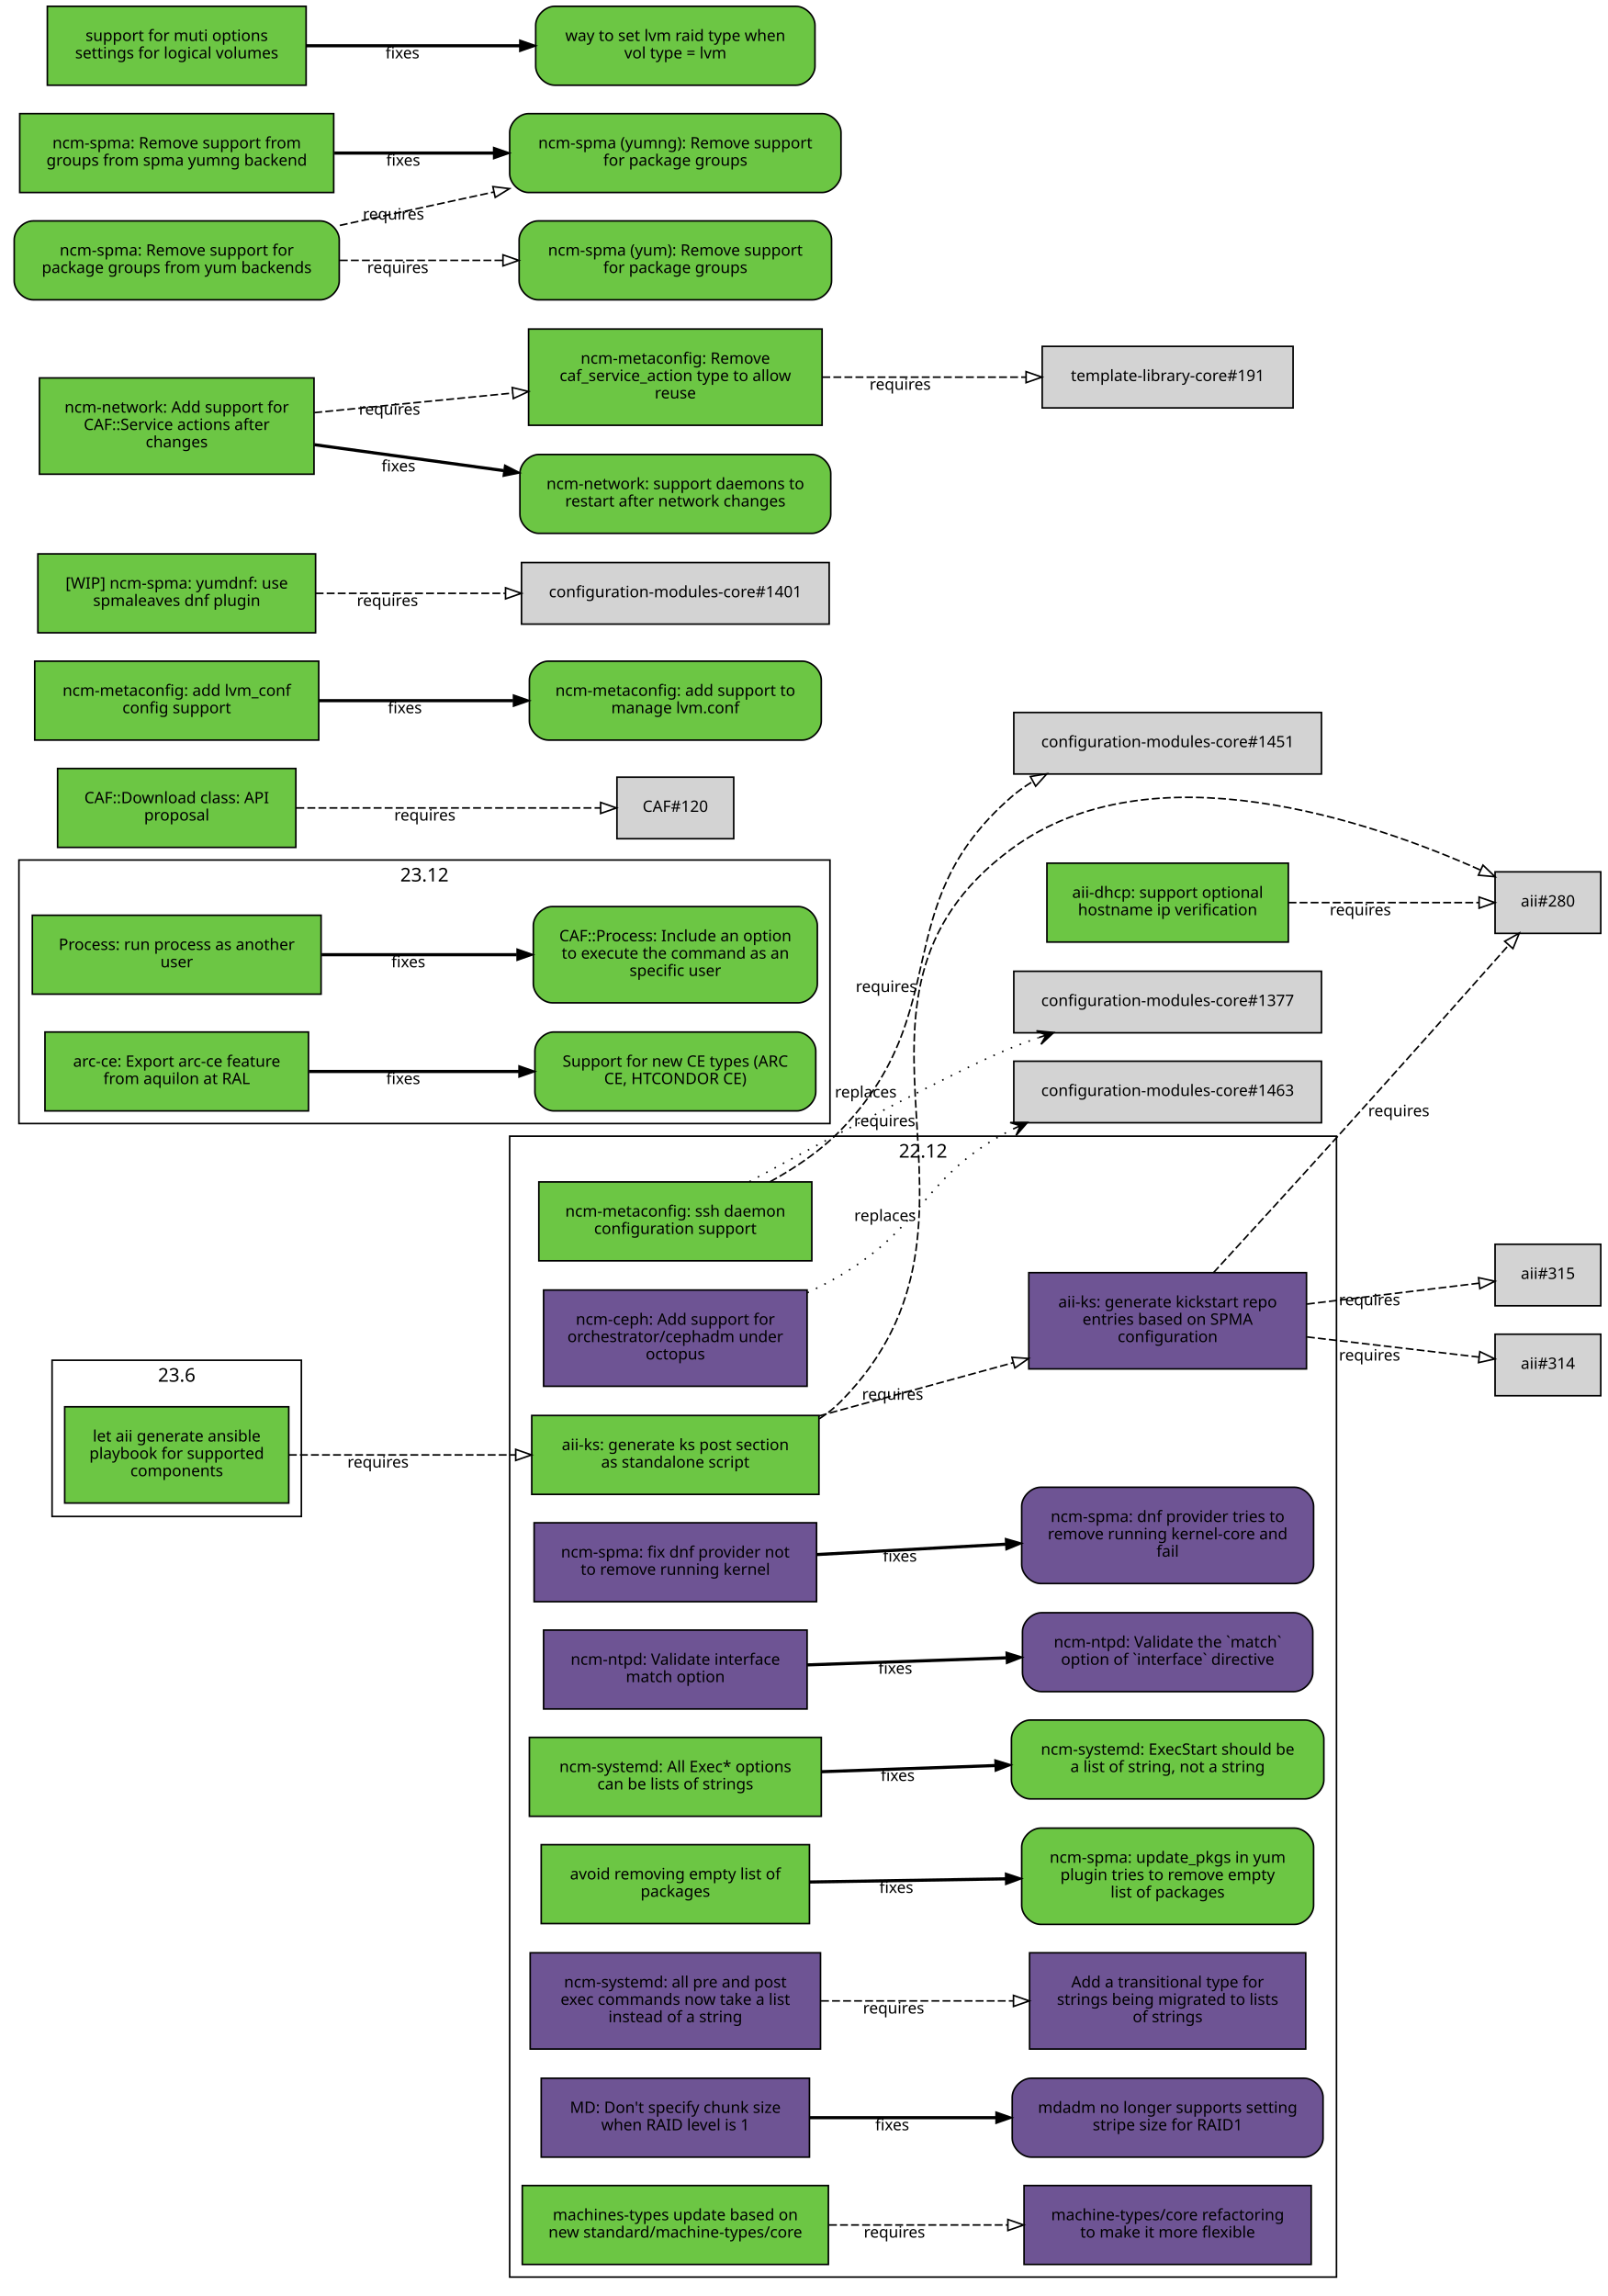
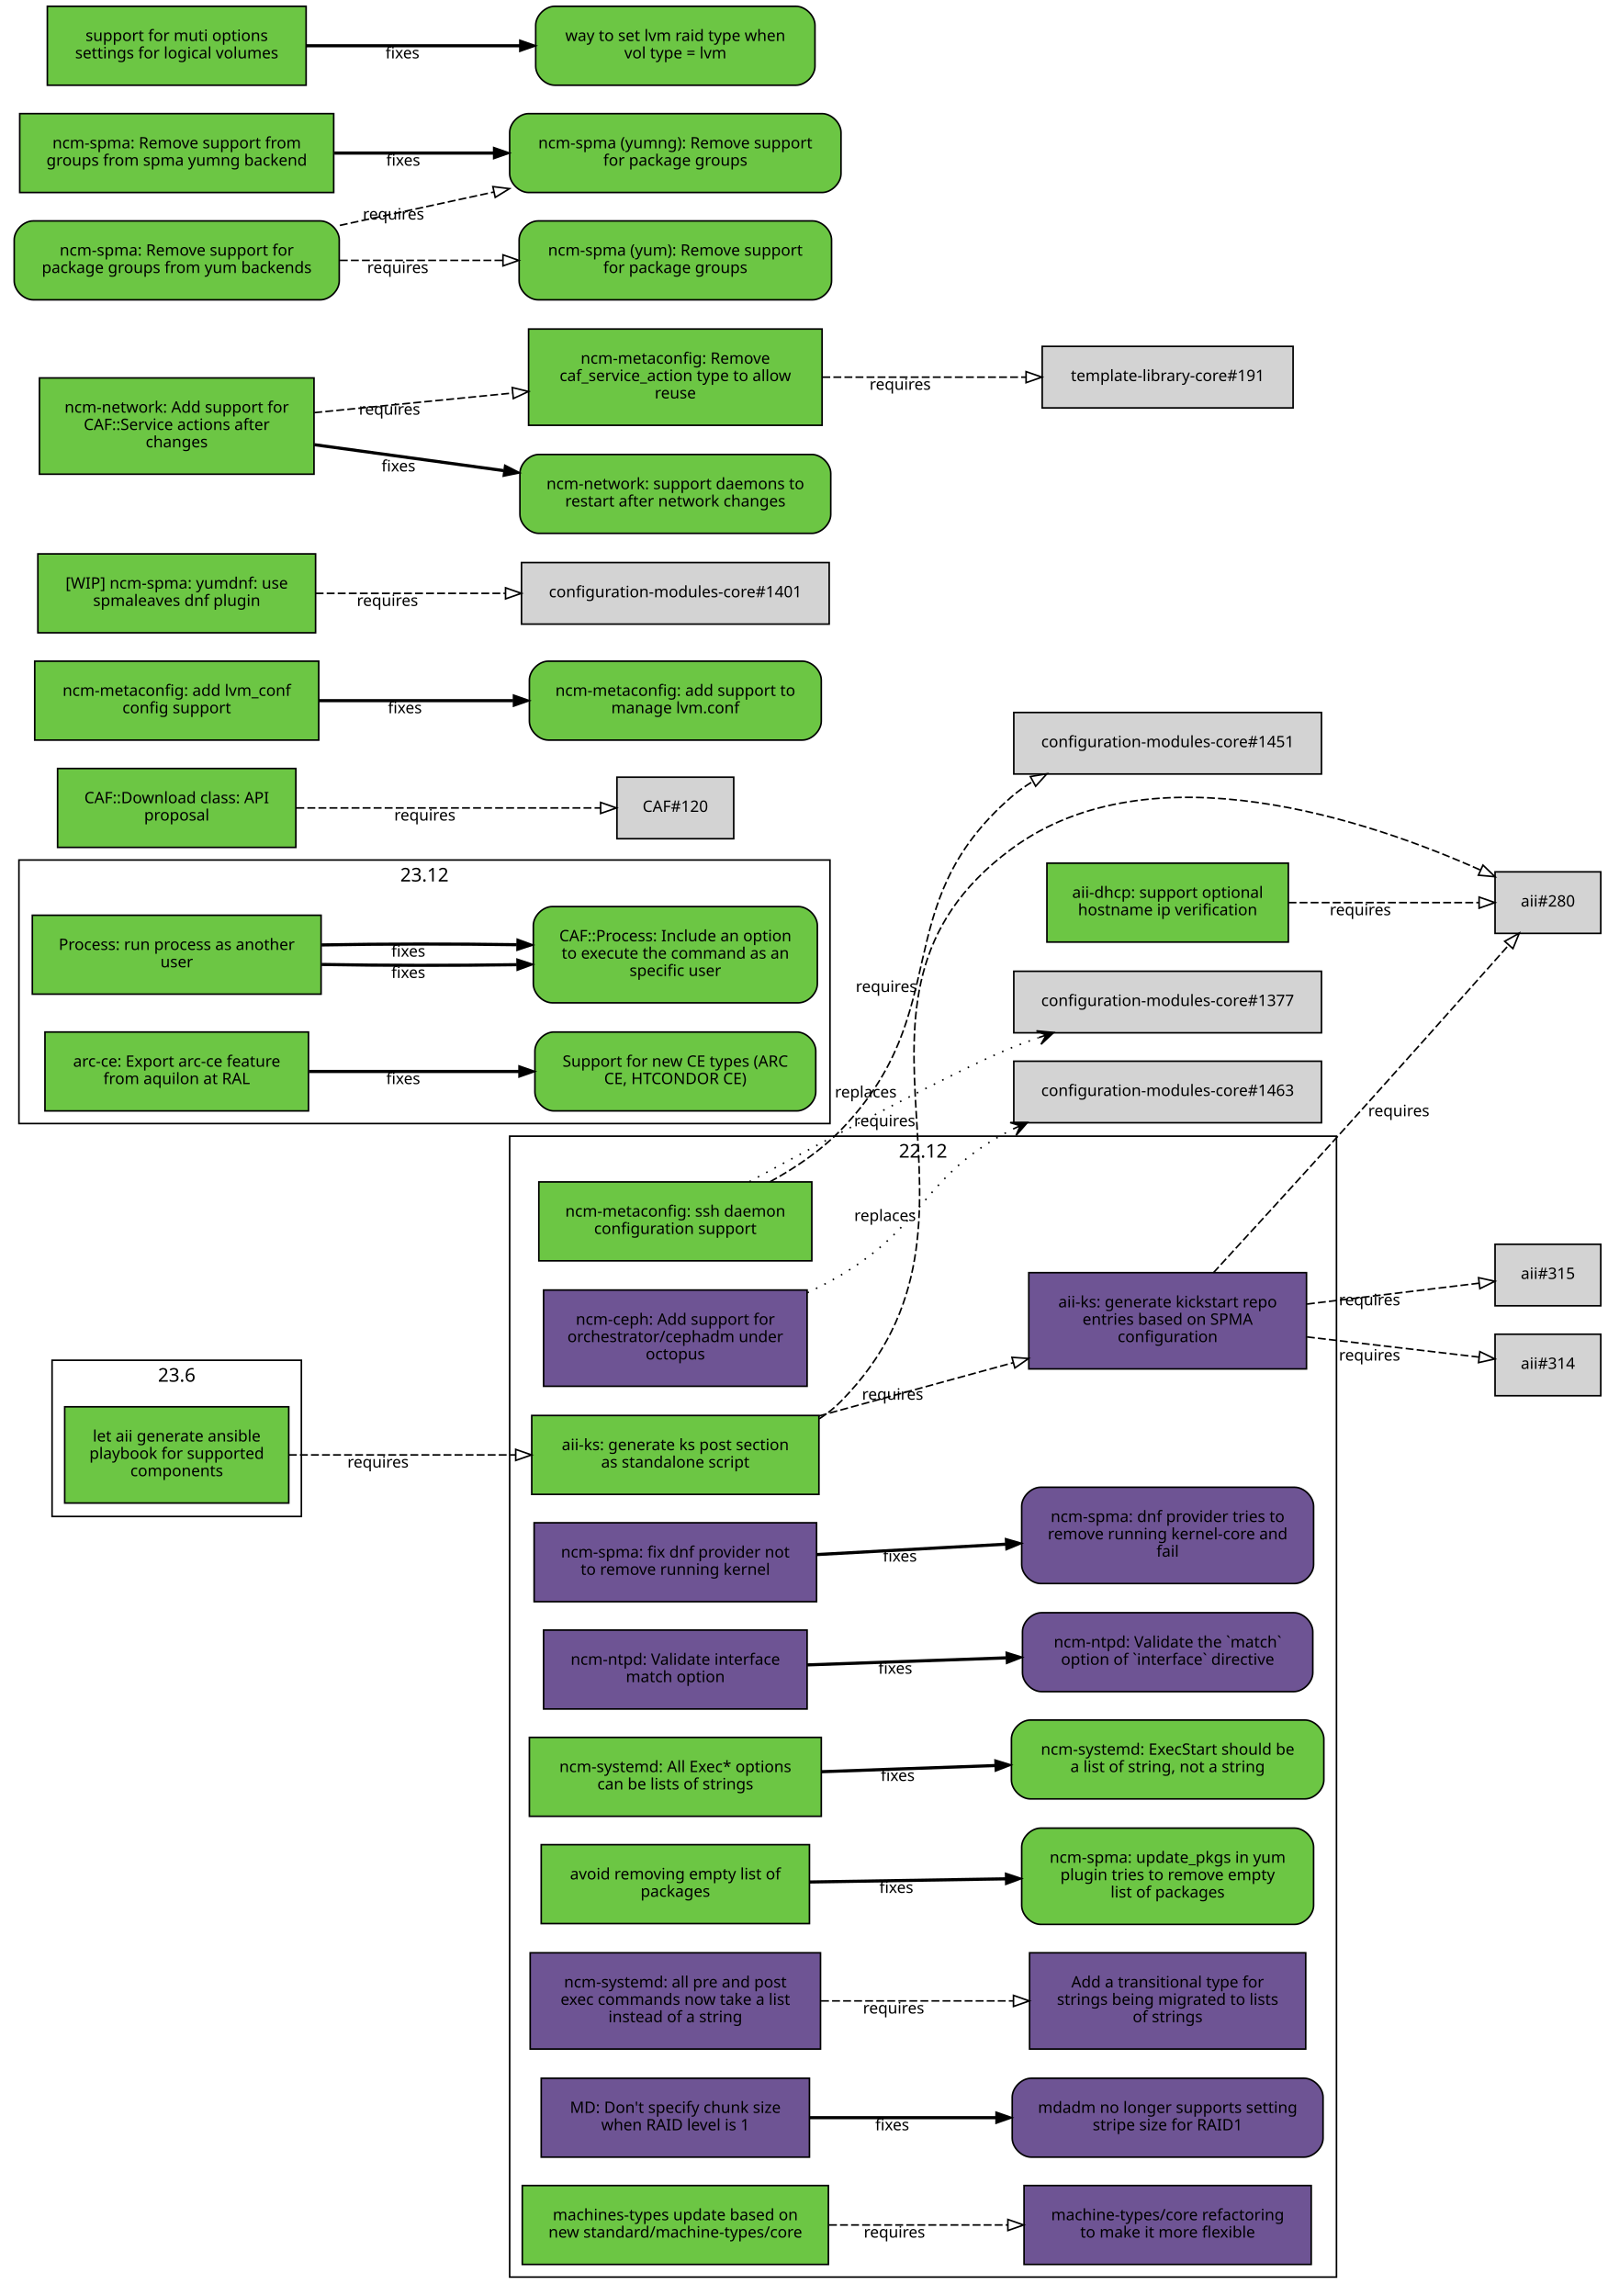
<svg xmlns="http://www.w3.org/2000/svg" xmlns:xlink="http://www.w3.org/1999/xlink" width="1019pt" height="1455pt" viewBox="0.00 0.00 1019.00 1455.00">
  <g id="graph0" class="graph" transform="scale(1 1) rotate(0) translate(4 1451)">
    <polygon fill="white" stroke="white" points="-4,5 -4,-1451 1016,-1451 1016,5 -4,5" />
    <g id="clust3" class="cluster">
      <polygon fill="none" stroke="black" points="8,-739 8,-906 522,-906 522,-739 8,-739" />
      <text text-anchor="middle" x="265" y="-892.4" font-family="Sans" font-size="12.00">23.12</text>
    </g>
    <g id="clust2" class="cluster">
      <polygon fill="none" stroke="black" points="319,-8 319,-731 843,-731 843,-8 319,-8" />
      <text text-anchor="middle" x="581" y="-717.4" font-family="Sans" font-size="12.00">22.12</text>
    </g>
    <g id="clust1" class="cluster">
      <polygon fill="none" stroke="black" points="29,-490 29,-589 187,-589 187,-490 29,-490" />
      <text text-anchor="middle" x="108" y="-575.4" font-family="Sans" font-size="12.00">23.6</text>
    </g>
    <g id="node1" class="node">
      <g id="a_node1">
        <a xlink:href="https://github.com/quattor/aii/pull/331" xlink:title="aii#331 (pull-request)" target="_parent">
          <polygon fill="#6cc644" stroke="black" points="179,-559.5 37,-559.5 37,-498.5 179,-498.5 179,-559.5" />
          <text text-anchor="middle" x="108" y="-537.5" font-family="Sans" font-size="10.00">let aii generate ansible</text>
          <text text-anchor="middle" x="108" y="-526.5" font-family="Sans" font-size="10.00">playbook for supported</text>
          <text text-anchor="middle" x="108" y="-515.5" font-family="Sans" font-size="10.00">components</text>
        </a>
      </g>
    </g>
    <g id="node2" class="node">
      <g id="a_node2">
        <a xlink:href="https://github.com/quattor/aii/pull/328" xlink:title="aii#328 (pull-request)" target="_parent">
          <polygon fill="#6cc644" stroke="black" points="515,-554 333,-554 333,-504 515,-504 515,-554" />
          <text text-anchor="middle" x="424" y="-532" font-family="Sans" font-size="10.00">aii-ks: generate ks post section</text>
          <text text-anchor="middle" x="424" y="-521" font-family="Sans" font-size="10.00">as standalone script</text>
        </a>
      </g>
    </g>
    <g id="edge1" class="edge">
      <path fill="none" stroke="black" stroke-dasharray="5,2" d="M179.077,-529C221.343,-529 275.883,-529 322.668,-529" />
      <polygon fill="none" stroke="black" points="322.834,-532.5 332.834,-529 322.834,-525.5 322.834,-532.5" />
      <text text-anchor="middle" x="235.574" y="-521" font-family="Sans" font-size="10.00">requires</text>
    </g>
    <g id="node3" class="node">
      <polygon fill="lightgrey" stroke="black" points="1010.5,-898.5 943.5,-898.5 943.5,-859.5 1010.5,-859.5 1010.5,-898.5" />
      <text text-anchor="middle" x="977" y="-876.5" font-family="Sans" font-size="10.00">aii#280</text>
    </g>
    <g id="edge2" class="edge">
      <path fill="none" stroke="black" stroke-dasharray="5,2" d="M515.225,-551.895C520.217,-555.121 524.871,-558.801 529,-563 643.149,-679.067 506.012,-816.337 637,-913 725.752,-978.495 865.083,-930.531 934.212,-899.651" />
      <polygon fill="none" stroke="black" points="935.842,-902.754 943.489,-895.42 932.938,-896.385 935.842,-902.754" />
      <text text-anchor="middle" x="556.685" y="-737.282" font-family="Sans" font-size="10.00">requires</text>
    </g>
    <g id="node4" class="node">
      <g id="a_node4">
        <a xlink:href="https://github.com/quattor/aii/pull/316" xlink:title="aii#316 (pull-request)" target="_parent">
          <polygon fill="#6e5494" stroke="black" points="824,-644.5 648,-644.5 648,-583.5 824,-583.5 824,-644.5" />
          <text text-anchor="middle" x="736" y="-622.5" font-family="Sans" font-size="10.00">aii-ks: generate kickstart repo</text>
          <text text-anchor="middle" x="736" y="-611.5" font-family="Sans" font-size="10.00">entries based on SPMA</text>
          <text text-anchor="middle" x="736" y="-600.5" font-family="Sans" font-size="10.00">configuration</text>
        </a>
      </g>
    </g>
    <g id="edge3" class="edge">
      <path fill="none" stroke="black" stroke-dasharray="5,2" d="M515.081,-553.7C553.644,-564.273 598.751,-576.641 638.042,-587.415" />
      <polygon fill="none" stroke="black" points="637.329,-590.848 647.899,-590.117 639.18,-584.098 637.329,-590.848" />
      <text text-anchor="middle" x="561.706" y="-563.968" font-family="Sans" font-size="10.00">requires</text>
    </g>
    <g id="edge4" class="edge">
      <path fill="none" stroke="black" stroke-dasharray="5,2" d="M764.995,-644.441C786.422,-667.787 816.67,-700.846 843,-730 881.402,-772.52 925.639,-822.225 952.18,-852.126" />
      <polygon fill="none" stroke="black" points="949.6,-854.491 958.855,-859.648 954.836,-849.845 949.6,-854.491" />
      <text text-anchor="middle" x="882.501" y="-743.647" font-family="Sans" font-size="10.00">requires</text>
    </g>
    <g id="node5" class="node">
      <polygon fill="lightgrey" stroke="black" points="1010.5,-605.5 943.5,-605.5 943.5,-566.5 1010.5,-566.5 1010.5,-605.5" />
      <text text-anchor="middle" x="977" y="-583.5" font-family="Sans" font-size="10.00">aii#314</text>
    </g>
    <g id="edge5" class="edge">
      <path fill="none" stroke="black" stroke-dasharray="5,2" d="M824.299,-603.773C861.396,-599.426 902.967,-594.556 933.198,-591.015" />
      <polygon fill="none" stroke="black" points="933.867,-594.46 943.392,-589.82 933.052,-587.508 933.867,-594.46" />
      <text text-anchor="middle" x="863.962" y="-588.783" font-family="Sans" font-size="10.00">requires</text>
    </g>
    <g id="node6" class="node">
      <polygon fill="lightgrey" stroke="black" points="1010.5,-662.5 943.5,-662.5 943.5,-623.5 1010.5,-623.5 1010.5,-662.5" />
      <text text-anchor="middle" x="977" y="-640.5" font-family="Sans" font-size="10.00">aii#315</text>
    </g>
    <g id="edge6" class="edge">
      <path fill="none" stroke="black" stroke-dasharray="5,2" d="M824.299,-624.593C861.396,-629.094 902.967,-634.138 933.198,-637.806" />
      <polygon fill="none" stroke="black" points="933.043,-641.313 943.392,-639.043 933.886,-634.364 933.043,-641.313" />
      <text text-anchor="middle" x="863.962" y="-623.832" font-family="Sans" font-size="10.00">requires</text>
    </g>
    <g id="node7" class="node">
      <g id="a_node7">
        <a xlink:href="https://github.com/quattor/aii/pull/299" xlink:title="aii#299 (pull-request)" target="_parent">
          <polygon fill="#6cc644" stroke="black" points="812.5,-904 659.5,-904 659.5,-854 812.5,-854 812.5,-904" />
          <text text-anchor="middle" x="736" y="-882" font-family="Sans" font-size="10.00">aii-dhcp: support optional</text>
          <text text-anchor="middle" x="736" y="-871" font-family="Sans" font-size="10.00">hostname ip verification</text>
        </a>
      </g>
    </g>
    <g id="edge7" class="edge">
      <path fill="none" stroke="black" stroke-dasharray="5,2" d="M812.621,-879C852.356,-879 899.608,-879 933.049,-879" />
      <polygon fill="none" stroke="black" points="933.394,-882.5 943.394,-879 933.394,-875.5 933.394,-882.5" />
      <text text-anchor="middle" x="858.138" y="-871" font-family="Sans" font-size="10.00">requires</text>
    </g>
    <g id="node8" class="node">
      <g id="a_node8">
        <a xlink:href="https://github.com/quattor/CAF/pull/257" xlink:title="CAF#257 (pull-request)" target="_parent">
          <polygon fill="#6cc644" stroke="black" points="199.5,-871 16.5,-871 16.5,-821 199.5,-821 199.5,-871" />
          <text text-anchor="middle" x="108" y="-849" font-family="Sans" font-size="10.00">Process: run process as another</text>
          <text text-anchor="middle" x="108" y="-838" font-family="Sans" font-size="10.00">user</text>
        </a>
      </g>
    </g>
    <g id="node9" class="node">
      <g id="a_node9">
        <a xlink:href="https://github.com/quattor/CAF/issues/253" xlink:title="CAF#253 (issue)" target="_parent">
          <path fill="#6cc644" stroke="black" d="M502,-876.5C502,-876.5 346,-876.5 346,-876.5 340,-876.5 334,-870.5 334,-864.5 334,-864.5 334,-827.5 334,-827.5 334,-821.5 340,-815.5 346,-815.5 346,-815.5 502,-815.5 502,-815.5 508,-815.5 514,-821.5 514,-827.5 514,-827.5 514,-864.5 514,-864.5 514,-870.5 508,-876.5 502,-876.5" />
          <text text-anchor="middle" x="424" y="-854.5" font-family="Sans" font-size="10.00">CAF::Process: Include an option</text>
          <text text-anchor="middle" x="424" y="-843.5" font-family="Sans" font-size="10.00">to execute the command as an</text>
          <text text-anchor="middle" x="424" y="-832.5" font-family="Sans" font-size="10.00">specific user</text>
        </a>
      </g>
    </g>
    <g id="edge8" class="edge">
-       <path fill="none" stroke="black" stroke-width="2" d="M199.822,-846C238.561,-846 283.88,-846 323.522,-846" />
-       <polygon fill="black" stroke="black" points="323.737,-849.5 333.737,-846 323.737,-842.5 323.737,-849.5" />
-       <text text-anchor="middle" x="254.782" y="-838" font-family="Sans" font-size="10.00">fixes</text>
+       <path fill="none" stroke="black" stroke-width="2" d="M199.822,-839.814C238.561,-839.114 283.88,-839.066 323.522,-839.67" />
+       <polygon fill="black" stroke="black" points="323.679,-843.173 333.737,-839.843 323.798,-836.174 323.679,-843.173" />
+       <text text-anchor="middle" x="254.782" y="-831.25" font-family="Sans" font-size="10.00">fixes</text>
+     </g>
+     <g id="edge9" class="edge">
+       <path fill="none" stroke="black" stroke-width="2" d="M199.822,-852.186C238.561,-852.886 283.88,-852.934 323.522,-852.33" />
+       <polygon fill="black" stroke="black" points="323.798,-855.826 333.737,-852.157 323.679,-848.827 323.798,-855.826" />
+       <text text-anchor="middle" x="254.782" y="-844.75" font-family="Sans" font-size="10.00">fixes</text>
    </g>
    <g id="node10" class="node">
      <g id="a_node10">
        <a xlink:href="https://github.com/quattor/CAF/pull/110" xlink:title="CAF#110 (pull-request)" target="_parent">
          <polygon fill="#6cc644" stroke="black" points="183.5,-964 32.5,-964 32.5,-914 183.5,-914 183.5,-964" />
          <text text-anchor="middle" x="108" y="-942" font-family="Sans" font-size="10.00">CAF::Download class: API</text>
          <text text-anchor="middle" x="108" y="-931" font-family="Sans" font-size="10.00">proposal</text>
        </a>
      </g>
    </g>
    <g id="node11" class="node">
      <polygon fill="lightgrey" stroke="black" points="461,-958.5 387,-958.5 387,-919.5 461,-919.5 461,-958.5" />
      <text text-anchor="middle" x="424" y="-936.5" font-family="Sans" font-size="10.00">CAF#120</text>
    </g>
-     <g id="edge9" class="edge">
+     <g id="edge10" class="edge">
      <path fill="none" stroke="black" stroke-dasharray="5,2" d="M183.812,-939C243.718,-939 325.856,-939 376.623,-939" />
      <polygon fill="none" stroke="black" points="376.651,-942.5 386.651,-939 376.651,-935.5 376.651,-942.5" />
      <text text-anchor="middle" x="265.255" y="-931" font-family="Sans" font-size="10.00">requires</text>
    </g>
    <g id="node12" class="node">
      <g id="a_node12">
        <a xlink:href="https://github.com/quattor/configuration-modules-core/pull/1572" xlink:title="configuration-modules-core#1572 (pull-request)" target="_parent">
          <polygon fill="#6e5494" stroke="black" points="513.5,-486 334.5,-486 334.5,-436 513.5,-436 513.5,-486" />
          <text text-anchor="middle" x="424" y="-464" font-family="Sans" font-size="10.00">ncm-spma: fix dnf provider not</text>
          <text text-anchor="middle" x="424" y="-453" font-family="Sans" font-size="10.00">to remove running kernel</text>
        </a>
      </g>
    </g>
    <g id="node13" class="node">
      <g id="a_node13">
        <a xlink:href="https://github.com/quattor/configuration-modules-core/issues/1565" xlink:title="configuration-modules-core#1565 (issue)" target="_parent">
          <path fill="#6e5494" stroke="black" d="M816.5,-508.5C816.5,-508.5 655.5,-508.5 655.5,-508.5 649.5,-508.5 643.5,-502.5 643.5,-496.5 643.5,-496.5 643.5,-459.5 643.5,-459.5 643.5,-453.5 649.5,-447.5 655.5,-447.5 655.5,-447.5 816.5,-447.5 816.5,-447.5 822.5,-447.5 828.5,-453.5 828.5,-459.5 828.5,-459.5 828.5,-496.5 828.5,-496.5 828.5,-502.5 822.5,-508.5 816.5,-508.5" />
          <text text-anchor="middle" x="736" y="-486.5" font-family="Sans" font-size="10.00">ncm-spma: dnf provider tries to</text>
          <text text-anchor="middle" x="736" y="-475.5" font-family="Sans" font-size="10.00">remove running kernel-core and</text>
          <text text-anchor="middle" x="736" y="-464.5" font-family="Sans" font-size="10.00">fail</text>
        </a>
      </g>
    </g>
-     <g id="edge10" class="edge">
+     <g id="edge11" class="edge">
      <path fill="none" stroke="black" stroke-width="2" d="M513.834,-465.872C551.116,-467.916 594.685,-470.305 633.249,-472.42" />
      <polygon fill="black" stroke="black" points="633.282,-475.927 643.459,-472.98 633.666,-468.938 633.282,-475.927" />
      <text text-anchor="middle" x="566.316" y="-461.408" font-family="Sans" font-size="10.00">fixes</text>
    </g>
    <g id="node14" class="node">
      <g id="a_node14">
        <a xlink:href="https://github.com/quattor/configuration-modules-core/pull/1570" xlink:title="configuration-modules-core#1570 (pull-request)" target="_parent">
          <polygon fill="#6e5494" stroke="black" points="507.5,-418 340.5,-418 340.5,-368 507.5,-368 507.5,-418" />
          <text text-anchor="middle" x="424" y="-396" font-family="Sans" font-size="10.00">ncm-ntpd: Validate interface</text>
          <text text-anchor="middle" x="424" y="-385" font-family="Sans" font-size="10.00">match option</text>
        </a>
      </g>
    </g>
    <g id="node15" class="node">
      <g id="a_node15">
        <a xlink:href="https://github.com/quattor/configuration-modules-core/issues/1481" xlink:title="configuration-modules-core#1481 (issue)" target="_parent">
          <path fill="#6e5494" stroke="black" d="M816,-429C816,-429 656,-429 656,-429 650,-429 644,-423 644,-417 644,-417 644,-391 644,-391 644,-385 650,-379 656,-379 656,-379 816,-379 816,-379 822,-379 828,-385 828,-391 828,-391 828,-417 828,-417 828,-423 822,-429 816,-429" />
          <text text-anchor="middle" x="736" y="-407" font-family="Sans" font-size="10.00">ncm-ntpd: Validate the `match`</text>
          <text text-anchor="middle" x="736" y="-396" font-family="Sans" font-size="10.00">option of `interface` directive</text>
        </a>
      </g>
    </g>
-     <g id="edge11" class="edge">
+     <g id="edge12" class="edge">
      <path fill="none" stroke="black" stroke-width="2" d="M507.667,-395.933C546.359,-397.306 592.802,-398.954 633.596,-400.402" />
      <polygon fill="black" stroke="black" points="633.72,-403.908 643.838,-400.765 633.968,-396.913 633.72,-403.908" />
      <text text-anchor="middle" x="563.403" y="-390.337" font-family="Sans" font-size="10.00">fixes</text>
    </g>
    <g id="node16" class="node">
      <g id="a_node16">
        <a xlink:href="https://github.com/quattor/configuration-modules-core/pull/1567" xlink:title="configuration-modules-core#1567 (pull-request)" target="_parent">
          <polygon fill="#6cc644" stroke="black" points="516.5,-350 331.5,-350 331.5,-300 516.5,-300 516.5,-350" />
          <text text-anchor="middle" x="424" y="-328" font-family="Sans" font-size="10.00">ncm-systemd: All Exec* options</text>
          <text text-anchor="middle" x="424" y="-317" font-family="Sans" font-size="10.00">can be lists of strings</text>
        </a>
      </g>
    </g>
    <g id="node17" class="node">
      <g id="a_node17">
        <a xlink:href="https://github.com/quattor/configuration-modules-core/issues/1262" xlink:title="configuration-modules-core#1262 (issue)" target="_parent">
          <path fill="#6cc644" stroke="black" d="M823,-361C823,-361 649,-361 649,-361 643,-361 637,-355 637,-349 637,-349 637,-323 637,-323 637,-317 643,-311 649,-311 649,-311 823,-311 823,-311 829,-311 835,-317 835,-323 835,-323 835,-349 835,-349 835,-355 829,-361 823,-361" />
          <text text-anchor="middle" x="736" y="-339" font-family="Sans" font-size="10.00">ncm-systemd: ExecStart should be</text>
          <text text-anchor="middle" x="736" y="-328" font-family="Sans" font-size="10.00">a list of string, not a string</text>
        </a>
      </g>
    </g>
-     <g id="edge12" class="edge">
+     <g id="edge13" class="edge">
      <path fill="none" stroke="black" stroke-width="2" d="M516.752,-328.256C551.268,-329.48 590.834,-330.884 626.716,-332.158" />
      <polygon fill="black" stroke="black" points="626.614,-335.656 636.732,-332.513 626.862,-328.661 626.614,-335.656" />
      <text text-anchor="middle" x="564.921" y="-322.391" font-family="Sans" font-size="10.00">fixes</text>
    </g>
    <g id="node18" class="node">
      <g id="a_node18">
        <a xlink:href="https://github.com/quattor/configuration-modules-core/pull/1554" xlink:title="configuration-modules-core#1554 (pull-request)" target="_parent">
          <polygon fill="#6cc644" stroke="black" points="509,-282 339,-282 339,-232 509,-232 509,-282" />
          <text text-anchor="middle" x="424" y="-260" font-family="Sans" font-size="10.00">avoid removing empty list of</text>
          <text text-anchor="middle" x="424" y="-249" font-family="Sans" font-size="10.00">packages</text>
        </a>
      </g>
    </g>
    <g id="node19" class="node">
      <g id="a_node19">
        <a xlink:href="https://github.com/quattor/configuration-modules-core/issues/1553" xlink:title="configuration-modules-core#1553 (issue)" target="_parent">
          <path fill="#6cc644" stroke="black" d="M816.5,-292.5C816.5,-292.5 655.5,-292.5 655.5,-292.5 649.5,-292.5 643.5,-286.5 643.5,-280.5 643.5,-280.5 643.5,-243.5 643.5,-243.5 643.5,-237.5 649.5,-231.5 655.5,-231.5 655.5,-231.5 816.5,-231.5 816.5,-231.5 822.5,-231.5 828.5,-237.5 828.5,-243.5 828.5,-243.5 828.5,-280.5 828.5,-280.5 828.5,-286.5 822.5,-292.5 816.5,-292.5" />
          <text text-anchor="middle" x="736" y="-270.5" font-family="Sans" font-size="10.00">ncm-spma: update_pkgs in yum</text>
          <text text-anchor="middle" x="736" y="-259.5" font-family="Sans" font-size="10.00">plugin tries to remove empty</text>
          <text text-anchor="middle" x="736" y="-248.5" font-family="Sans" font-size="10.00">list of packages</text>
        </a>
      </g>
    </g>
-     <g id="edge13" class="edge">
+     <g id="edge14" class="edge">
      <path fill="none" stroke="black" stroke-width="2" d="M509.299,-258.36C547.563,-258.977 593.142,-259.712 633.29,-260.36" />
      <polygon fill="black" stroke="black" points="633.317,-263.86 643.372,-260.522 633.43,-256.861 633.317,-263.86" />
      <text text-anchor="middle" x="564.057" y="-251.436" font-family="Sans" font-size="10.00">fixes</text>
    </g>
    <g id="node20" class="node">
      <g id="a_node20">
        <a xlink:href="https://github.com/quattor/configuration-modules-core/pull/1490" xlink:title="configuration-modules-core#1490 (pull-request)" target="_parent">
          <polygon fill="#6e5494" stroke="black" points="507.5,-633.5 340.5,-633.5 340.5,-572.5 507.5,-572.5 507.5,-633.5" />
          <text text-anchor="middle" x="424" y="-611.5" font-family="Sans" font-size="10.00">ncm-ceph: Add support for</text>
          <text text-anchor="middle" x="424" y="-600.5" font-family="Sans" font-size="10.00">orchestrator/cephadm under</text>
          <text text-anchor="middle" x="424" y="-589.5" font-family="Sans" font-size="10.00">octopus</text>
        </a>
      </g>
    </g>
    <g id="node21" class="node">
      <polygon fill="lightgrey" stroke="black" points="833.5,-778.5 638.5,-778.5 638.5,-739.5 833.5,-739.5 833.5,-778.5" />
      <text text-anchor="middle" x="736" y="-756.5" font-family="Sans" font-size="10.00">configuration-modules-core#1463</text>
    </g>
-     <g id="edge14" class="edge">
+     <g id="edge15" class="edge">
      <path fill="none" stroke="black" stroke-dasharray="1,5" d="M507.698,-631.802C515.059,-635.258 522.266,-638.996 529,-643 583.2,-675.222 580.865,-706.282 637,-735 637.307,-735.157 637.615,-735.313 637.924,-735.468" />
      <polygon fill="black" stroke="black" points="647.149,-739.693 636.183,-739.62 642.603,-737.611 638.057,-735.529 638.057,-735.529 638.057,-735.529 642.603,-737.611 639.931,-731.438 647.149,-739.693 647.149,-739.693" />
      <text text-anchor="middle" x="556.93" y="-677.251" font-family="Sans" font-size="10.00">replaces</text>
    </g>
    <g id="node22" class="node">
      <g id="a_node22">
        <a xlink:href="https://github.com/quattor/configuration-modules-core/pull/1464" xlink:title="configuration-modules-core#1464 (pull-request)" target="_parent">
          <polygon fill="#6e5494" stroke="black" points="516,-213.5 332,-213.5 332,-152.5 516,-152.5 516,-213.5" />
          <text text-anchor="middle" x="424" y="-191.5" font-family="Sans" font-size="10.00">ncm-systemd: all pre and post</text>
          <text text-anchor="middle" x="424" y="-180.5" font-family="Sans" font-size="10.00">exec commands now take a list</text>
          <text text-anchor="middle" x="424" y="-169.5" font-family="Sans" font-size="10.00">instead of a string</text>
        </a>
      </g>
    </g>
    <g id="node23" class="node">
      <g id="a_node23">
        <a xlink:href="https://github.com/quattor/template-library-core/pull/212" xlink:title="template-library-core#212 (pull-request)" target="_parent">
          <polygon fill="#6e5494" stroke="black" points="823.5,-213.5 648.5,-213.5 648.5,-152.5 823.5,-152.5 823.5,-213.5" />
          <text text-anchor="middle" x="736" y="-191.5" font-family="Sans" font-size="10.00">Add a transitional type for</text>
          <text text-anchor="middle" x="736" y="-180.5" font-family="Sans" font-size="10.00">strings being migrated to lists</text>
          <text text-anchor="middle" x="736" y="-169.5" font-family="Sans" font-size="10.00">of strings</text>
        </a>
      </g>
    </g>
-     <g id="edge15" class="edge">
+     <g id="edge16" class="edge">
      <path fill="none" stroke="black" stroke-dasharray="5,2" d="M516.334,-183C554.615,-183 599.168,-183 638.032,-183" />
      <polygon fill="none" stroke="black" points="638.306,-186.5 648.306,-183 638.306,-179.5 638.306,-186.5" />
      <text text-anchor="middle" x="562.323" y="-175" font-family="Sans" font-size="10.00">requires</text>
    </g>
    <g id="node24" class="node">
      <g id="a_node24">
        <a xlink:href="https://github.com/quattor/configuration-modules-core/pull/1452" xlink:title="configuration-modules-core#1452 (pull-request)" target="_parent">
          <polygon fill="#6cc644" stroke="black" points="510.5,-702 337.5,-702 337.5,-652 510.5,-652 510.5,-702" />
          <text text-anchor="middle" x="424" y="-680" font-family="Sans" font-size="10.00">ncm-metaconfig: ssh daemon</text>
          <text text-anchor="middle" x="424" y="-669" font-family="Sans" font-size="10.00">configuration support</text>
        </a>
      </g>
    </g>
    <g id="node25" class="node">
      <polygon fill="lightgrey" stroke="black" points="833.5,-835.5 638.5,-835.5 638.5,-796.5 833.5,-796.5 833.5,-835.5" />
      <text text-anchor="middle" x="736" y="-813.5" font-family="Sans" font-size="10.00">configuration-modules-core#1377</text>
    </g>
-     <g id="edge16" class="edge">
+     <g id="edge17" class="edge">
      <path fill="none" stroke="black" stroke-dasharray="1,5" d="M471.014,-702.19C523.006,-730.416 604.599,-773.939 637,-787 642.482,-789.21 648.197,-791.336 653.991,-793.362" />
      <polygon fill="black" stroke="black" points="663.79,-796.675 652.875,-797.735 659.053,-795.073 654.317,-793.472 654.317,-793.472 654.317,-793.472 659.053,-795.073 655.758,-789.209 663.79,-796.675 663.79,-796.675" />
      <text text-anchor="middle" x="544.688" y="-755.525" font-family="Sans" font-size="10.00">replaces</text>
    </g>
    <g id="node26" class="node">
      <polygon fill="lightgrey" stroke="black" points="833.5,-999.5 638.5,-999.5 638.5,-960.5 833.5,-960.5 833.5,-999.5" />
      <text text-anchor="middle" x="736" y="-977.5" font-family="Sans" font-size="10.00">configuration-modules-core#1451</text>
    </g>
-     <g id="edge17" class="edge">
+     <g id="edge18" class="edge">
      <path fill="none" stroke="black" stroke-dasharray="5,2" d="M483.989,-702.089C499.946,-710.84 516.295,-721.834 529,-735 602.153,-810.808 557.51,-876.866 637,-946 641.161,-949.619 645.73,-952.859 650.548,-955.759" />
      <polygon fill="none" stroke="black" points="649.002,-958.902 659.457,-960.619 652.354,-952.757 649.002,-958.902" />
      <text text-anchor="middle" x="557.728" y="-822.382" font-family="Sans" font-size="10.00">requires</text>
    </g>
    <g id="node27" class="node">
      <g id="a_node27">
        <a xlink:href="https://github.com/quattor/configuration-modules-core/pull/1573" xlink:title="configuration-modules-core#1573 (pull-request)" target="_parent">
          <polygon fill="#6cc644" stroke="black" points="198,-1032 18,-1032 18,-982 198,-982 198,-1032" />
          <text text-anchor="middle" x="108" y="-1010" font-family="Sans" font-size="10.00">ncm-metaconfig: add lvm_conf</text>
          <text text-anchor="middle" x="108" y="-999" font-family="Sans" font-size="10.00">config support</text>
        </a>
      </g>
    </g>
    <g id="node28" class="node">
      <g id="a_node28">
        <a xlink:href="https://github.com/quattor/configuration-modules-core/issues/1566" xlink:title="configuration-modules-core#1566 (issue)" target="_parent">
          <path fill="#6cc644" stroke="black" d="M504.5,-1032C504.5,-1032 343.5,-1032 343.5,-1032 337.5,-1032 331.5,-1026 331.5,-1020 331.5,-1020 331.5,-994 331.5,-994 331.5,-988 337.5,-982 343.5,-982 343.5,-982 504.5,-982 504.5,-982 510.5,-982 516.5,-988 516.5,-994 516.5,-994 516.5,-1020 516.5,-1020 516.5,-1026 510.5,-1032 504.5,-1032" />
          <text text-anchor="middle" x="424" y="-1010" font-family="Sans" font-size="10.00">ncm-metaconfig: add support to</text>
          <text text-anchor="middle" x="424" y="-999" font-family="Sans" font-size="10.00">manage lvm.conf</text>
        </a>
      </g>
    </g>
-     <g id="edge18" class="edge">
+     <g id="edge19" class="edge">
      <path fill="none" stroke="black" stroke-width="2" d="M198.14,-1007C236.502,-1007 281.559,-1007 321.225,-1007" />
      <polygon fill="black" stroke="black" points="321.453,-1010.5 331.453,-1007 321.453,-1003.5 321.453,-1010.5" />
      <text text-anchor="middle" x="252.615" y="-999" font-family="Sans" font-size="10.00">fixes</text>
    </g>
    <g id="node29" class="node">
      <g id="a_node29">
        <a xlink:href="https://github.com/quattor/configuration-modules-core/pull/1507" xlink:title="configuration-modules-core#1507 (pull-request)" target="_parent">
          <polygon fill="#6cc644" stroke="black" points="196,-1100 20,-1100 20,-1050 196,-1050 196,-1100" />
          <text text-anchor="middle" x="108" y="-1078" font-family="Sans" font-size="10.00">[WIP] ncm-spma: yumdnf: use</text>
          <text text-anchor="middle" x="108" y="-1067" font-family="Sans" font-size="10.00">spmaleaves dnf plugin</text>
        </a>
      </g>
    </g>
    <g id="node30" class="node">
      <polygon fill="lightgrey" stroke="black" points="521.5,-1094.5 326.5,-1094.5 326.5,-1055.5 521.5,-1055.5 521.5,-1094.5" />
      <text text-anchor="middle" x="424" y="-1072.5" font-family="Sans" font-size="10.00">configuration-modules-core#1401</text>
    </g>
-     <g id="edge19" class="edge">
+     <g id="edge20" class="edge">
      <path fill="none" stroke="black" stroke-dasharray="5,2" d="M196.05,-1075C233.203,-1075 276.927,-1075 316.027,-1075" />
      <polygon fill="none" stroke="black" points="316.391,-1078.5 326.391,-1075 316.391,-1071.5 316.391,-1078.5" />
      <text text-anchor="middle" x="241.549" y="-1067" font-family="Sans" font-size="10.00">requires</text>
    </g>
    <g id="node31" class="node">
      <g id="a_node31">
        <a xlink:href="https://github.com/quattor/configuration-modules-core/pull/1336" xlink:title="configuration-modules-core#1336 (pull-request)" target="_parent">
          <polygon fill="#6cc644" stroke="black" points="195,-1211.5 21,-1211.5 21,-1150.5 195,-1150.5 195,-1211.5" />
          <text text-anchor="middle" x="108" y="-1189.5" font-family="Sans" font-size="10.00">ncm-network: Add support for</text>
          <text text-anchor="middle" x="108" y="-1178.5" font-family="Sans" font-size="10.00">CAF::Service actions after</text>
          <text text-anchor="middle" x="108" y="-1167.5" font-family="Sans" font-size="10.00">changes</text>
        </a>
      </g>
    </g>
    <g id="node32" class="node">
      <g id="a_node32">
        <a xlink:href="https://github.com/quattor/configuration-modules-core/pull/1335" xlink:title="configuration-modules-core#1335 (pull-request)" target="_parent">
          <polygon fill="#6cc644" stroke="black" points="517,-1242.5 331,-1242.5 331,-1181.5 517,-1181.5 517,-1242.5" />
          <text text-anchor="middle" x="424" y="-1220.5" font-family="Sans" font-size="10.00">ncm-metaconfig: Remove</text>
          <text text-anchor="middle" x="424" y="-1209.5" font-family="Sans" font-size="10.00">caf_service_action type to allow</text>
          <text text-anchor="middle" x="424" y="-1198.5" font-family="Sans" font-size="10.00">reuse</text>
        </a>
      </g>
    </g>
-     <g id="edge20" class="edge">
+     <g id="edge21" class="edge">
      <path fill="none" stroke="black" stroke-dasharray="5,2" d="M195.217,-1189.51C234.047,-1193.35 280.184,-1197.9 320.746,-1201.9" />
      <polygon fill="none" stroke="black" points="320.636,-1205.41 330.931,-1202.91 321.323,-1198.44 320.636,-1205.41" />
      <text text-anchor="middle" x="242.868" y="-1188.19" font-family="Sans" font-size="10.00">requires</text>
    </g>
    <g id="node33" class="node">
      <g id="a_node33">
        <a xlink:href="https://github.com/quattor/configuration-modules-core/issues/1071" xlink:title="configuration-modules-core#1071 (issue)" target="_parent">
          <path fill="#6cc644" stroke="black" d="M510.5,-1163C510.5,-1163 337.5,-1163 337.5,-1163 331.5,-1163 325.5,-1157 325.5,-1151 325.5,-1151 325.5,-1125 325.5,-1125 325.5,-1119 331.5,-1113 337.5,-1113 337.5,-1113 510.5,-1113 510.5,-1113 516.5,-1113 522.5,-1119 522.5,-1125 522.5,-1125 522.5,-1151 522.5,-1151 522.5,-1157 516.5,-1163 510.5,-1163" />
          <text text-anchor="middle" x="424" y="-1141" font-family="Sans" font-size="10.00">ncm-network: support daemons to</text>
          <text text-anchor="middle" x="424" y="-1130" font-family="Sans" font-size="10.00">restart after network changes</text>
        </a>
      </g>
    </g>
-     <g id="edge21" class="edge">
+     <g id="edge22" class="edge">
      <path fill="none" stroke="black" stroke-width="2" d="M195.217,-1169.19C232.216,-1164.13 275.848,-1158.15 314.972,-1152.79" />
      <polygon fill="black" stroke="black" points="315.912,-1156.2 325.344,-1151.37 314.962,-1149.26 315.912,-1156.2" />
      <text text-anchor="middle" x="248.527" y="-1152.25" font-family="Sans" font-size="10.00">fixes</text>
    </g>
    <g id="node34" class="node">
      <polygon fill="lightgrey" stroke="black" points="815.5,-1231.5 656.5,-1231.5 656.5,-1192.5 815.5,-1192.5 815.5,-1231.5" />
      <text text-anchor="middle" x="736" y="-1209.5" font-family="Sans" font-size="10.00">template-library-core#191</text>
    </g>
-     <g id="edge22" class="edge">
+     <g id="edge23" class="edge">
      <path fill="none" stroke="black" stroke-dasharray="5,2" d="M517.171,-1212C557.975,-1212 605.772,-1212 646.18,-1212" />
      <polygon fill="none" stroke="black" points="646.285,-1215.5 656.285,-1212 646.285,-1208.5 646.285,-1215.5" />
      <text text-anchor="middle" x="566.484" y="-1204" font-family="Sans" font-size="10.00">requires</text>
    </g>
    <g id="node35" class="node">
      <g id="a_node35">
        <a xlink:href="https://github.com/quattor/configuration-modules-core/pull/1148" xlink:title="configuration-modules-core#1148 (pull-request)" target="_parent">
          <polygon fill="#6cc644" stroke="black" points="207.5,-1379 8.5,-1379 8.5,-1329 207.5,-1329 207.5,-1379" />
          <text text-anchor="middle" x="108" y="-1357" font-family="Sans" font-size="10.00">ncm-spma: Remove support from</text>
          <text text-anchor="middle" x="108" y="-1346" font-family="Sans" font-size="10.00">groups from spma yumng backend</text>
        </a>
      </g>
    </g>
    <g id="node36" class="node">
      <g id="a_node36">
        <a xlink:href="https://github.com/quattor/configuration-modules-core/issues/952" xlink:title="configuration-modules-core#952 (issue)" target="_parent">
          <path fill="#6cc644" stroke="black" d="M517,-1379C517,-1379 331,-1379 331,-1379 325,-1379 319,-1373 319,-1367 319,-1367 319,-1341 319,-1341 319,-1335 325,-1329 331,-1329 331,-1329 517,-1329 517,-1329 523,-1329 529,-1335 529,-1341 529,-1341 529,-1367 529,-1367 529,-1373 523,-1379 517,-1379" />
          <text text-anchor="middle" x="424" y="-1357" font-family="Sans" font-size="10.00">ncm-spma (yumng): Remove support</text>
          <text text-anchor="middle" x="424" y="-1346" font-family="Sans" font-size="10.00">for package groups</text>
        </a>
      </g>
    </g>
-     <g id="edge23" class="edge">
+     <g id="edge24" class="edge">
      <path fill="none" stroke="black" stroke-width="2" d="M207.921,-1354C239.933,-1354 275.695,-1354 308.726,-1354" />
      <polygon fill="black" stroke="black" points="308.883,-1357.5 318.883,-1354 308.882,-1350.5 308.883,-1357.5" />
      <text text-anchor="middle" x="251.546" y="-1346" font-family="Sans" font-size="10.00">fixes</text>
    </g>
    <g id="node37" class="node">
      <g id="a_node37">
        <a xlink:href="https://github.com/quattor/configuration-modules-core/issues/950" xlink:title="configuration-modules-core#950 (issue)" target="_parent">
          <path fill="#6cc644" stroke="black" d="M199,-1311C199,-1311 17,-1311 17,-1311 11,-1311 5,-1305 5,-1299 5,-1299 5,-1273 5,-1273 5,-1267 11,-1261 17,-1261 17,-1261 199,-1261 199,-1261 205,-1261 211,-1267 211,-1273 211,-1273 211,-1299 211,-1299 211,-1305 205,-1311 199,-1311" />
          <text text-anchor="middle" x="108" y="-1289" font-family="Sans" font-size="10.00">ncm-spma: Remove support for</text>
          <text text-anchor="middle" x="108" y="-1278" font-family="Sans" font-size="10.00">package groups from yum backends</text>
        </a>
      </g>
    </g>
    <g id="node38" class="node">
      <g id="a_node38">
        <a xlink:href="https://github.com/quattor/configuration-modules-core/issues/951" xlink:title="configuration-modules-core#951 (issue)" target="_parent">
          <path fill="#6cc644" stroke="black" d="M511,-1311C511,-1311 337,-1311 337,-1311 331,-1311 325,-1305 325,-1299 325,-1299 325,-1273 325,-1273 325,-1267 331,-1261 337,-1261 337,-1261 511,-1261 511,-1261 517,-1261 523,-1267 523,-1273 523,-1273 523,-1299 523,-1299 523,-1305 517,-1311 511,-1311" />
          <text text-anchor="middle" x="424" y="-1289" font-family="Sans" font-size="10.00">ncm-spma (yum): Remove support</text>
          <text text-anchor="middle" x="424" y="-1278" font-family="Sans" font-size="10.00">for package groups</text>
        </a>
      </g>
    </g>
-     <g id="edge24" class="edge">
+     <g id="edge25" class="edge">
      <path fill="none" stroke="black" stroke-dasharray="5,2" d="M211.381,-1286C244.386,-1286 281.071,-1286 314.502,-1286" />
      <polygon fill="none" stroke="black" points="314.765,-1289.5 324.765,-1286 314.765,-1282.5 314.765,-1289.5" />
      <text text-anchor="middle" x="248.107" y="-1278" font-family="Sans" font-size="10.00">requires</text>
    </g>
-     <g id="edge25" class="edge">
+     <g id="edge26" class="edge">
      <path fill="none" stroke="black" stroke-dasharray="5,2" d="M211.381,-1308.17C242.602,-1314.93 277.116,-1322.41 309.053,-1329.32" />
      <polygon fill="none" stroke="black" points="308.361,-1332.75 318.876,-1331.45 309.843,-1325.91 308.361,-1332.75" />
      <text text-anchor="middle" x="245.372" y="-1311.86" font-family="Sans" font-size="10.00">requires</text>
    </g>
    <g id="node39" class="node">
      <g id="a_node39">
        <a xlink:href="https://github.com/quattor/ncm-lib-blockdevices/pull/97" xlink:title="ncm-lib-blockdevices#97 (pull-request)" target="_parent">
          <polygon fill="#6e5494" stroke="black" points="509,-134 339,-134 339,-84 509,-84 509,-134" />
          <text text-anchor="middle" x="424" y="-112" font-family="Sans" font-size="10.00">MD: Don't specify chunk size</text>
          <text text-anchor="middle" x="424" y="-101" font-family="Sans" font-size="10.00">when RAID level is 1</text>
        </a>
      </g>
    </g>
    <g id="node40" class="node">
      <g id="a_node40">
        <a xlink:href="https://github.com/quattor/ncm-lib-blockdevices/issues/96" xlink:title="ncm-lib-blockdevices#96 (issue)" target="_parent">
          <path fill="#6e5494" stroke="black" d="M822.5,-134C822.5,-134 649.5,-134 649.5,-134 643.5,-134 637.5,-128 637.5,-122 637.5,-122 637.5,-96 637.5,-96 637.5,-90 643.5,-84 649.5,-84 649.5,-84 822.5,-84 822.5,-84 828.5,-84 834.5,-90 834.5,-96 834.5,-96 834.5,-122 834.5,-122 834.5,-128 828.5,-134 822.5,-134" />
          <text text-anchor="middle" x="736" y="-112" font-family="Sans" font-size="10.00">mdadm no longer supports setting</text>
          <text text-anchor="middle" x="736" y="-101" font-family="Sans" font-size="10.00">stripe size for RAID1</text>
        </a>
      </g>
    </g>
-     <g id="edge26" class="edge">
+     <g id="edge27" class="edge">
      <path fill="none" stroke="black" stroke-width="2" d="M509.299,-109C545.59,-109 588.462,-109 627.039,-109" />
      <polygon fill="black" stroke="black" points="627.27,-112.5 637.27,-109 627.27,-105.5 627.27,-112.5" />
      <text text-anchor="middle" x="561.436" y="-101" font-family="Sans" font-size="10.00">fixes</text>
    </g>
    <g id="node41" class="node">
      <g id="a_node41">
        <a xlink:href="https://github.com/quattor/template-library-grid/pull/241" xlink:title="template-library-grid#241 (pull-request)" target="_parent">
          <polygon fill="#6cc644" stroke="black" points="521,-66 327,-66 327,-16 521,-16 521,-66" />
          <text text-anchor="middle" x="424" y="-44" font-family="Sans" font-size="10.00">machines-types update based on</text>
          <text text-anchor="middle" x="424" y="-33" font-family="Sans" font-size="10.00">new standard/machine-types/core</text>
        </a>
      </g>
    </g>
    <g id="node42" class="node">
      <g id="a_node42">
        <a xlink:href="https://github.com/quattor/template-library-standard/pull/140" xlink:title="template-library-standard#140 (pull-request)" target="_parent">
          <polygon fill="#6e5494" stroke="black" points="827,-66 645,-66 645,-16 827,-16 827,-66" />
          <text text-anchor="middle" x="736" y="-44" font-family="Sans" font-size="10.00">machine-types/core refactoring</text>
          <text text-anchor="middle" x="736" y="-33" font-family="Sans" font-size="10.00">to make it more flexible</text>
        </a>
      </g>
    </g>
-     <g id="edge27" class="edge">
+     <g id="edge28" class="edge">
      <path fill="none" stroke="black" stroke-dasharray="5,2" d="M521.387,-41C557.372,-41 598.301,-41 634.636,-41" />
      <polygon fill="none" stroke="black" points="634.754,-44.5 644.754,-41 634.754,-37.5 634.754,-44.5" />
      <text text-anchor="middle" x="562.849" y="-33" font-family="Sans" font-size="10.00">requires</text>
    </g>
    <g id="node43" class="node">
      <g id="a_node43">
        <a xlink:href="https://github.com/quattor/template-library-grid/pull/232" xlink:title="template-library-grid#232 (pull-request)" target="_parent">
          <polygon fill="#6cc644" stroke="black" points="191.5,-797 24.5,-797 24.5,-747 191.5,-747 191.5,-797" />
          <text text-anchor="middle" x="108" y="-775" font-family="Sans" font-size="10.00">arc-ce: Export arc-ce feature</text>
          <text text-anchor="middle" x="108" y="-764" font-family="Sans" font-size="10.00">from aquilon at RAL</text>
        </a>
      </g>
    </g>
    <g id="node44" class="node">
      <g id="a_node44">
        <a xlink:href="https://github.com/quattor/template-library-grid/issues/221" xlink:title="template-library-grid#221 (issue)" target="_parent">
          <path fill="#6cc644" stroke="black" d="M501,-797C501,-797 347,-797 347,-797 341,-797 335,-791 335,-785 335,-785 335,-759 335,-759 335,-753 341,-747 347,-747 347,-747 501,-747 501,-747 507,-747 513,-753 513,-759 513,-759 513,-785 513,-785 513,-791 507,-797 501,-797" />
          <text text-anchor="middle" x="424" y="-775" font-family="Sans" font-size="10.00">Support for new CE types (ARC</text>
          <text text-anchor="middle" x="424" y="-764" font-family="Sans" font-size="10.00">CE, HTCONDOR CE)</text>
        </a>
      </g>
    </g>
-     <g id="edge28" class="edge">
+     <g id="edge29" class="edge">
      <path fill="none" stroke="black" stroke-width="2" d="M191.911,-772C232.702,-772 282.151,-772 324.823,-772" />
      <polygon fill="black" stroke="black" points="324.947,-775.5 334.947,-772 324.947,-768.5 324.947,-775.5" />
      <text text-anchor="middle" x="251.543" y="-764" font-family="Sans" font-size="10.00">fixes</text>
    </g>
    <g id="node45" class="node">
      <g id="a_node45">
        <a xlink:href="https://github.com/quattor/template-library-standard/pull/151" xlink:title="template-library-standard#151 (pull-request)" target="_parent">
          <polygon fill="#6cc644" stroke="black" points="190,-1447 26,-1447 26,-1397 190,-1397 190,-1447" />
          <text text-anchor="middle" x="108" y="-1425" font-family="Sans" font-size="10.00">support for muti options</text>
          <text text-anchor="middle" x="108" y="-1414" font-family="Sans" font-size="10.00">settings for logical volumes</text>
        </a>
      </g>
    </g>
    <g id="node46" class="node">
      <g id="a_node46">
        <a xlink:href="https://github.com/quattor/template-library-standard/issues/150" xlink:title="template-library-standard#150 (issue)" target="_parent">
          <path fill="#6cc644" stroke="black" d="M500.5,-1447C500.5,-1447 347.5,-1447 347.5,-1447 341.5,-1447 335.5,-1441 335.5,-1435 335.5,-1435 335.5,-1409 335.5,-1409 335.5,-1403 341.5,-1397 347.5,-1397 347.5,-1397 500.5,-1397 500.5,-1397 506.5,-1397 512.5,-1403 512.5,-1409 512.5,-1409 512.5,-1435 512.5,-1435 512.5,-1441 506.5,-1447 500.5,-1447" />
          <text text-anchor="middle" x="424" y="-1425" font-family="Sans" font-size="10.00">way to set lvm raid type when</text>
          <text text-anchor="middle" x="424" y="-1414" font-family="Sans" font-size="10.00">vol type = lvm</text>
        </a>
      </g>
    </g>
-     <g id="edge29" class="edge">
+     <g id="edge30" class="edge">
      <path fill="none" stroke="black" stroke-width="2" d="M190.271,-1422C231.574,-1422 282.071,-1422 325.459,-1422" />
      <polygon fill="black" stroke="black" points="325.461,-1425.5 335.461,-1422 325.461,-1418.5 325.461,-1425.5" />
      <text text-anchor="middle" x="251.071" y="-1414" font-family="Sans" font-size="10.00">fixes</text>
    </g>
  </g>
</svg>
